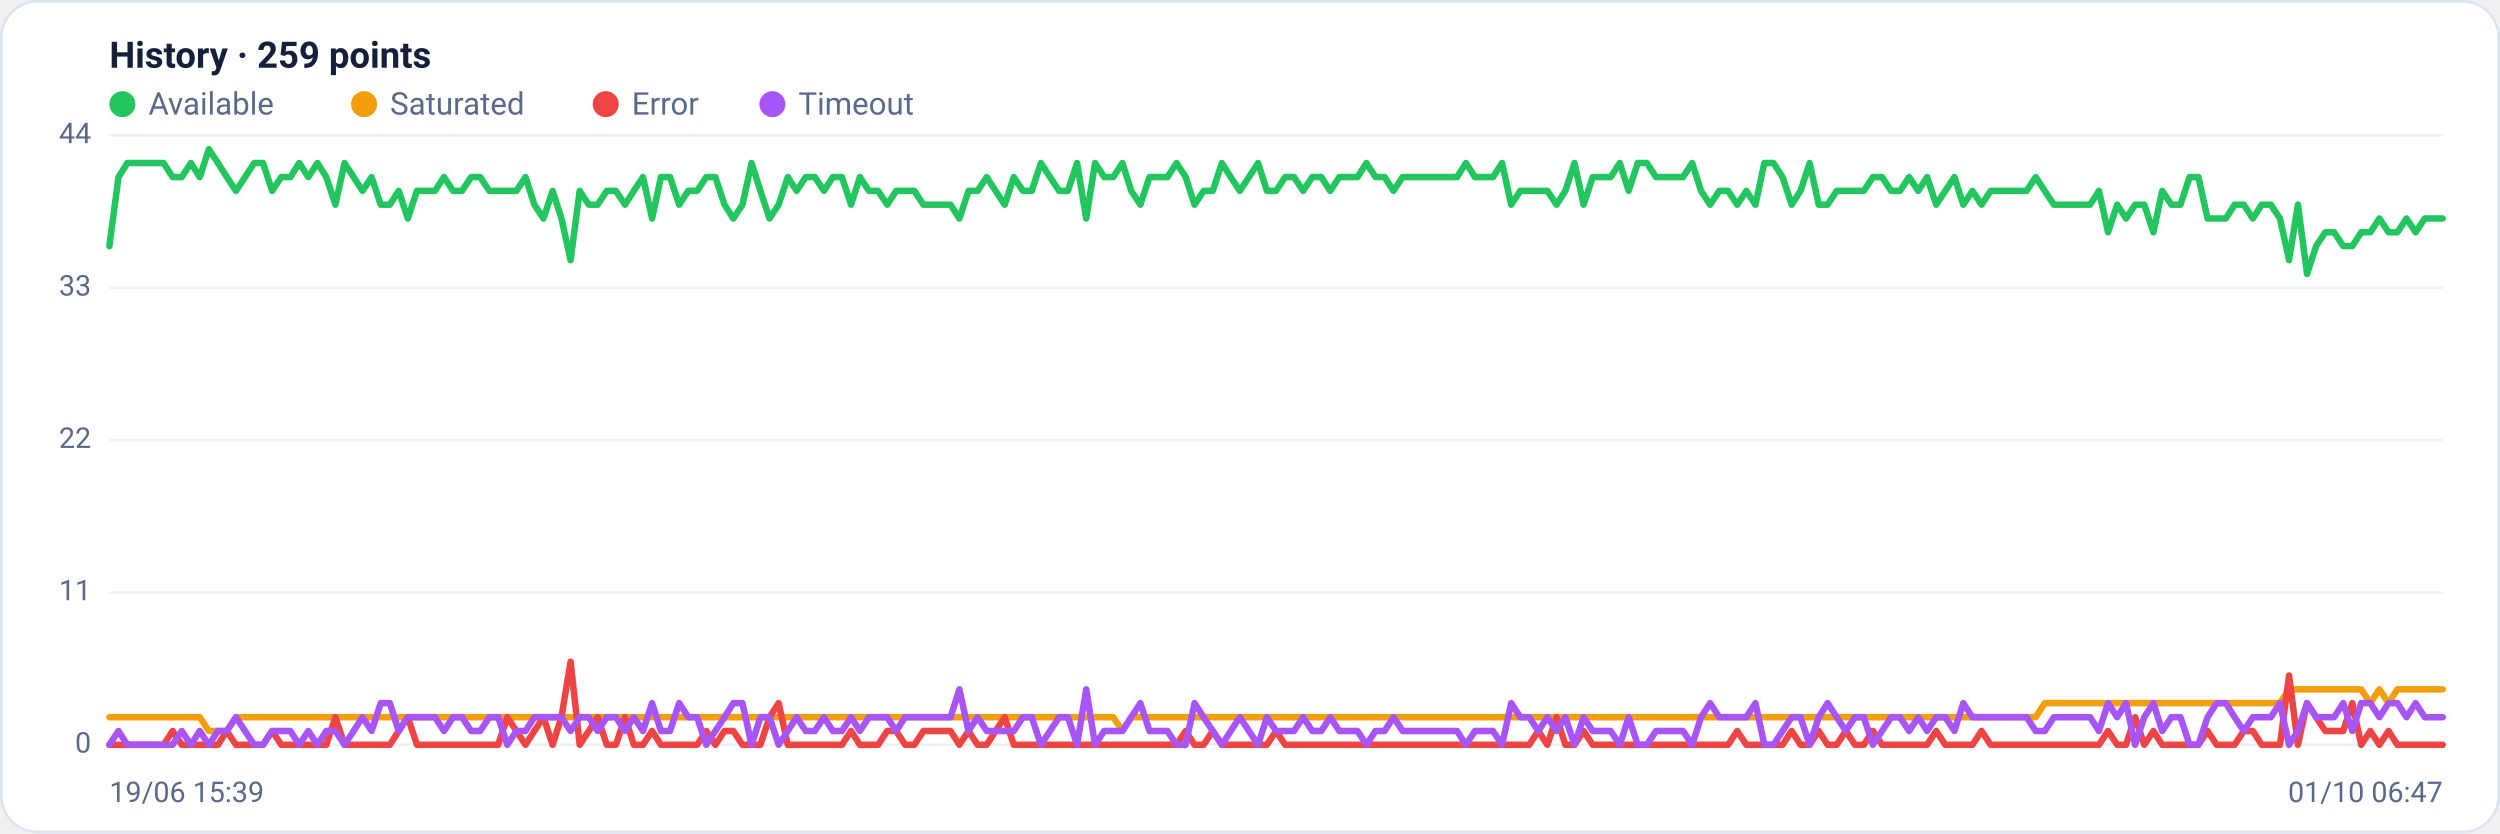
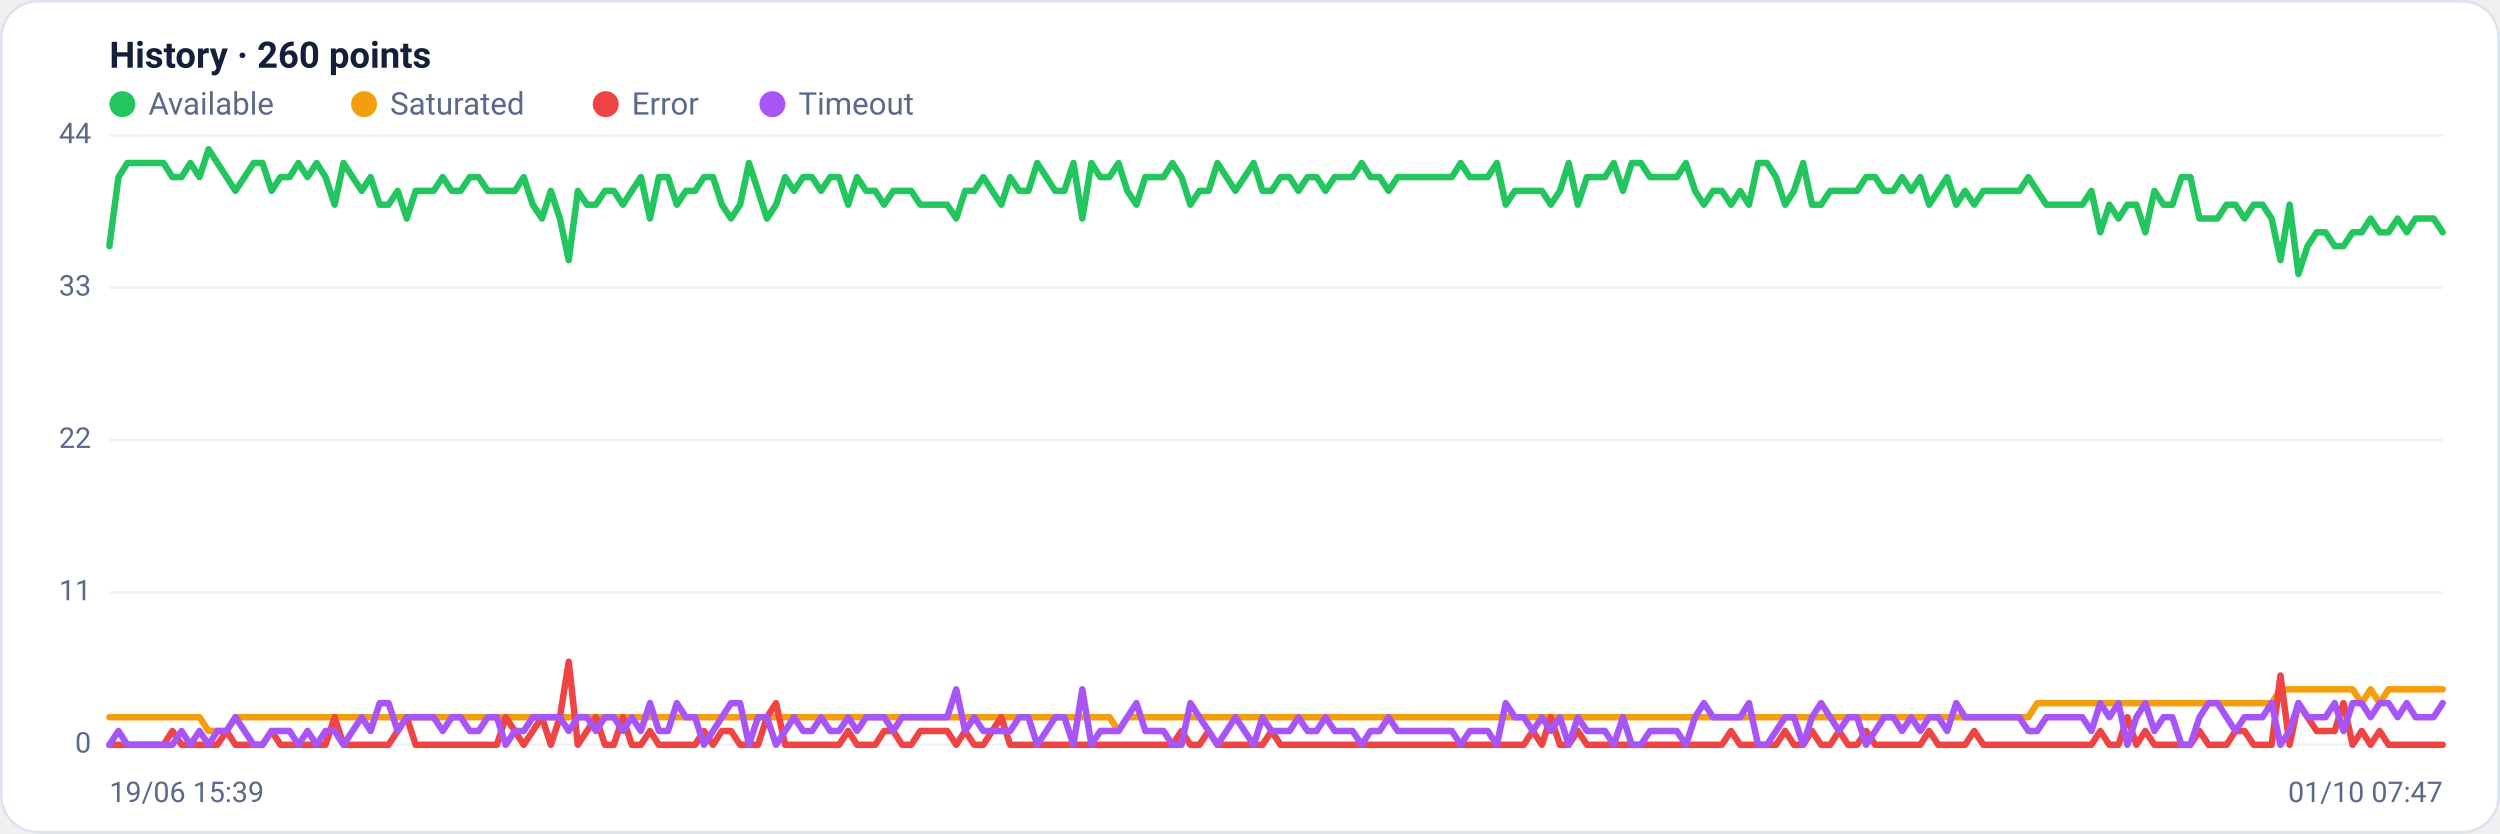
<svg xmlns="http://www.w3.org/2000/svg" viewBox="0 0 960 320" width="960" height="320" font-family="Segoe UI, system-ui, -apple-system, Roboto, Helvetica, Arial, sans-serif" role="img" aria-label="Availability history per region">
  <rect x="0.5" y="0.5" width="959" height="319" rx="14" fill="#ffffff" stroke="#dce3f1" />
-   <text x="42" y="26" font-size="14" font-weight="600" fill="#14203a">History · 259 points</text>
+   <text x="42" y="26" font-size="14" font-weight="600" fill="#14203a">History · 260 points</text>
  <circle cx="47" cy="40" r="5" fill="#22c55e" />
  <text x="57" y="44" font-size="12" fill="#5a688a">Available</text>
  <circle cx="139.8" cy="40" r="5" fill="#f59e0b" />
  <text x="149.8" y="44" font-size="12" fill="#5a688a">Saturated</text>
  <circle cx="232.6" cy="40" r="5" fill="#ef4444" />
  <text x="242.6" y="44" font-size="12" fill="#5a688a">Error</text>
  <circle cx="296.6" cy="40" r="5" fill="#a855f7" />
  <text x="306.6" y="44" font-size="12" fill="#5a688a">Timeout</text>
  <line x1="42" y1="286.0" x2="938" y2="286.0" stroke="#eef2f7" stroke-width="1" />
  <text x="35" y="289.0" text-anchor="end" font-size="11" fill="#5a688a">0</text>
  <line x1="42" y1="227.5" x2="938" y2="227.5" stroke="#eef2f7" stroke-width="1" />
  <text x="35" y="230.5" text-anchor="end" font-size="11" fill="#5a688a">11</text>
  <line x1="42" y1="169.0" x2="938" y2="169.0" stroke="#eef2f7" stroke-width="1" />
  <text x="35" y="172.0" text-anchor="end" font-size="11" fill="#5a688a">22</text>
  <line x1="42" y1="110.5" x2="938" y2="110.5" stroke="#eef2f7" stroke-width="1" />
  <text x="35" y="113.5" text-anchor="end" font-size="11" fill="#5a688a">33</text>
  <line x1="42" y1="52.0" x2="938" y2="52.0" stroke="#eef2f7" stroke-width="1" />
  <text x="35" y="55.0" text-anchor="end" font-size="11" fill="#5a688a">44</text>
-   <polyline fill="none" stroke="#22c55e" stroke-width="2.5" stroke-linejoin="round" stroke-linecap="round" points="42.0,94.5 45.5,68.0 48.9,62.6 52.4,62.6 55.9,62.6 59.4,62.6 62.8,62.6 66.3,68.0 69.8,68.0 73.3,62.6 76.7,68.0 80.2,57.3 83.7,62.6 87.1,68.0 90.6,73.3 94.1,68.0 97.6,62.6 101.0,62.6 104.5,73.3 108.0,68.0 111.5,68.0 114.9,62.6 118.4,68.0 121.9,62.6 125.3,68.0 128.8,78.6 132.3,62.6 135.8,68.0 139.2,73.3 142.7,68.0 146.2,78.6 149.7,78.6 153.1,73.3 156.6,83.9 160.1,73.3 163.6,73.3 167.0,73.3 170.5,68.0 174.0,73.3 177.4,73.3 180.9,68.0 184.4,68.0 187.9,73.3 191.3,73.3 194.8,73.3 198.3,73.3 201.8,68.0 205.2,78.6 208.7,83.9 212.2,73.3 215.6,83.9 219.1,99.9 222.6,73.3 226.1,78.6 229.5,78.6 233.0,73.3 236.5,73.3 240.0,78.6 243.4,73.3 246.9,68.0 250.4,83.9 253.8,68.0 257.3,68.0 260.8,78.6 264.3,73.3 267.7,73.3 271.2,68.0 274.7,68.0 278.2,78.6 281.6,83.9 285.1,78.6 288.6,62.6 292.0,73.3 295.5,83.9 299.0,78.6 302.5,68.0 305.9,73.3 309.4,68.0 312.9,68.0 316.4,73.3 319.8,68.0 323.3,68.0 326.8,78.6 330.2,68.0 333.7,73.3 337.2,73.3 340.7,78.6 344.1,73.3 347.6,73.3 351.1,73.3 354.6,78.6 358.0,78.6 361.5,78.6 365.0,78.6 368.4,83.9 371.9,73.3 375.4,73.3 378.9,68.0 382.3,73.3 385.8,78.6 389.3,68.0 392.8,73.3 396.2,73.3 399.7,62.6 403.2,68.0 406.7,73.3 410.1,73.3 413.6,62.6 417.1,83.9 420.5,62.6 424.0,68.0 427.5,68.0 431.0,62.6 434.4,73.3 437.9,78.6 441.4,68.0 444.9,68.0 448.3,68.0 451.8,62.6 455.3,68.0 458.7,78.6 462.2,73.3 465.7,73.3 469.2,62.6 472.6,68.0 476.1,73.3 479.6,68.0 483.1,62.6 486.5,73.3 490.0,73.3 493.5,68.0 496.9,68.0 500.4,73.3 503.9,68.0 507.4,68.0 510.8,73.3 514.3,68.0 517.8,68.0 521.3,68.0 524.7,62.6 528.2,68.0 531.7,68.0 535.1,73.3 538.6,68.0 542.1,68.0 545.6,68.0 549.0,68.0 552.5,68.0 556.0,68.0 559.5,68.0 562.9,62.6 566.4,68.0 569.9,68.0 573.3,68.0 576.8,62.6 580.3,78.6 583.8,73.3 587.2,73.3 590.7,73.3 594.2,73.3 597.7,78.6 601.1,73.3 604.6,62.6 608.1,78.6 611.6,68.0 615.0,68.0 618.5,68.0 622.0,62.6 625.4,73.3 628.9,62.6 632.4,62.6 635.9,68.0 639.3,68.0 642.8,68.0 646.3,68.0 649.8,62.6 653.2,73.3 656.7,78.6 660.2,73.3 663.6,73.3 667.1,78.6 670.6,73.3 674.1,78.6 677.5,62.6 681.0,62.6 684.5,68.0 688.0,78.6 691.4,73.3 694.9,62.6 698.4,78.6 701.8,78.6 705.3,73.3 708.8,73.3 712.3,73.3 715.7,73.3 719.2,68.0 722.7,68.0 726.2,73.3 729.6,73.3 733.1,68.0 736.6,73.3 740.0,68.0 743.5,78.6 747.0,73.3 750.5,68.0 753.9,78.6 757.4,73.3 760.9,78.6 764.4,73.3 767.8,73.3 771.3,73.3 774.8,73.3 778.2,73.3 781.7,68.0 785.2,73.3 788.7,78.6 792.1,78.6 795.6,78.6 799.1,78.6 802.6,78.6 806.0,73.3 809.5,89.2 813.0,78.6 816.4,83.9 819.9,78.6 823.4,78.6 826.9,89.2 830.3,73.3 833.8,78.6 837.3,78.6 840.8,68.0 844.2,68.0 847.7,83.9 851.2,83.9 854.7,83.9 858.1,78.6 861.6,78.6 865.1,83.9 868.5,78.6 872.0,78.6 875.5,83.9 879.0,99.9 882.4,78.6 885.9,105.2 889.4,94.5 892.9,89.2 896.3,89.2 899.8,94.5 903.3,94.5 906.7,89.2 910.2,89.2 913.7,83.9 917.2,89.2 920.6,89.2 924.1,83.9 927.6,89.2 931.1,83.9 934.5,83.9 938.0,83.9" />
-   <polyline fill="none" stroke="#f59e0b" stroke-width="2.5" stroke-linejoin="round" stroke-linecap="round" points="42.0,275.4 45.5,275.4 48.9,275.4 52.4,275.4 55.9,275.4 59.4,275.4 62.8,275.4 66.3,275.4 69.8,275.4 73.3,275.4 76.7,275.4 80.2,280.7 83.7,280.7 87.1,280.7 90.6,275.4 94.1,275.4 97.6,275.4 101.0,275.4 104.5,275.4 108.0,275.4 111.5,275.4 114.9,275.4 118.4,275.4 121.9,275.4 125.3,275.4 128.8,275.4 132.3,275.4 135.8,275.4 139.2,275.4 142.7,275.4 146.2,275.4 149.7,275.4 153.1,275.4 156.6,275.4 160.1,275.4 163.6,275.4 167.0,275.4 170.5,275.4 174.0,275.4 177.4,275.4 180.9,275.4 184.4,275.4 187.9,275.4 191.3,275.4 194.8,275.4 198.3,275.4 201.8,275.4 205.2,275.4 208.7,275.4 212.2,275.4 215.6,275.4 219.1,275.4 222.6,275.4 226.1,275.4 229.5,275.4 233.0,275.4 236.5,275.4 240.0,275.4 243.4,275.4 246.9,275.4 250.4,275.4 253.8,275.4 257.3,275.4 260.8,275.4 264.3,275.4 267.7,275.4 271.2,275.4 274.7,275.4 278.2,275.4 281.6,275.4 285.1,275.4 288.6,275.4 292.0,275.4 295.5,275.4 299.0,275.4 302.5,275.4 305.9,275.4 309.4,275.4 312.9,275.4 316.4,275.4 319.8,275.4 323.3,275.4 326.8,275.4 330.2,275.4 333.7,275.4 337.2,275.4 340.7,275.4 344.1,275.4 347.6,275.4 351.1,275.4 354.6,275.4 358.0,275.4 361.5,275.4 365.0,275.4 368.4,275.4 371.9,275.4 375.4,275.4 378.9,275.4 382.3,275.4 385.8,275.4 389.3,275.4 392.8,275.4 396.2,275.4 399.7,275.4 403.2,275.4 406.7,275.4 410.1,275.4 413.6,275.4 417.1,275.4 420.5,275.4 424.0,275.4 427.5,275.4 431.0,280.7 434.4,275.4 437.9,275.4 441.4,275.4 444.9,275.4 448.3,275.4 451.8,275.4 455.3,275.4 458.7,275.4 462.2,275.4 465.7,275.4 469.2,275.4 472.6,275.4 476.1,275.4 479.6,275.4 483.1,275.4 486.5,275.4 490.0,275.4 493.5,275.4 496.9,275.4 500.4,275.4 503.9,275.4 507.4,275.4 510.8,275.4 514.3,275.4 517.8,275.4 521.3,275.4 524.7,275.4 528.2,275.4 531.7,275.4 535.1,275.4 538.6,275.4 542.1,275.4 545.6,275.4 549.0,275.4 552.5,275.4 556.0,275.4 559.5,275.4 562.9,275.4 566.4,275.4 569.9,275.4 573.3,275.4 576.8,275.4 580.3,275.4 583.8,275.4 587.2,275.4 590.7,275.4 594.2,275.4 597.7,275.4 601.1,275.4 604.6,275.4 608.1,275.4 611.6,275.4 615.0,275.4 618.5,275.4 622.0,275.4 625.4,275.4 628.9,275.4 632.4,275.4 635.9,275.4 639.3,275.4 642.8,275.4 646.3,275.4 649.8,275.4 653.2,275.4 656.7,275.4 660.2,275.4 663.6,275.4 667.1,275.4 670.6,275.4 674.1,275.4 677.5,275.4 681.0,275.4 684.5,275.4 688.0,275.4 691.4,275.4 694.9,275.4 698.4,275.4 701.8,275.4 705.3,275.4 708.8,275.4 712.3,275.4 715.7,275.4 719.2,275.4 722.7,275.4 726.2,275.4 729.6,275.4 733.1,275.4 736.6,275.4 740.0,275.4 743.5,275.4 747.0,275.4 750.5,275.4 753.9,275.4 757.4,275.4 760.9,275.4 764.4,275.4 767.8,275.4 771.3,275.4 774.8,275.4 778.2,275.4 781.7,275.4 785.2,270.0 788.7,270.0 792.1,270.0 795.6,270.0 799.1,270.0 802.6,270.0 806.0,270.0 809.5,270.0 813.0,270.0 816.4,270.0 819.9,270.0 823.4,270.0 826.9,270.0 830.3,270.0 833.8,270.0 837.3,270.0 840.8,270.0 844.2,270.0 847.7,270.0 851.2,270.0 854.7,270.0 858.1,270.0 861.6,270.0 865.1,270.0 868.5,270.0 872.0,270.0 875.5,270.0 879.0,264.7 882.4,264.7 885.9,264.7 889.4,264.7 892.9,264.7 896.3,264.7 899.8,264.7 903.3,264.7 906.7,264.7 910.2,270.0 913.7,264.7 917.2,270.0 920.6,264.7 924.1,264.7 927.6,264.7 931.1,264.7 934.5,264.7 938.0,264.7" />
-   <polyline fill="none" stroke="#ef4444" stroke-width="2.5" stroke-linejoin="round" stroke-linecap="round" points="42.0,286.0 45.5,286.0 48.9,286.0 52.4,286.0 55.9,286.0 59.4,286.0 62.8,286.0 66.3,280.7 69.8,286.0 73.3,286.0 76.7,286.0 80.2,286.0 83.7,286.0 87.1,280.7 90.6,286.0 94.1,286.0 97.6,286.0 101.0,286.0 104.5,280.7 108.0,286.0 111.5,286.0 114.9,286.0 118.4,286.0 121.9,286.0 125.3,286.0 128.8,275.4 132.3,286.0 135.8,286.0 139.2,286.0 142.7,286.0 146.2,286.0 149.7,286.0 153.1,280.7 156.6,275.4 160.1,286.0 163.6,286.0 167.0,286.0 170.5,286.0 174.0,286.0 177.4,286.0 180.9,286.0 184.4,286.0 187.9,286.0 191.3,286.0 194.8,275.4 198.3,280.7 201.8,286.0 205.2,280.7 208.7,275.4 212.2,286.0 215.6,275.4 219.1,254.1 222.6,286.0 226.1,280.7 229.5,275.4 233.0,286.0 236.5,286.0 240.0,275.4 243.4,286.0 246.9,286.0 250.4,280.7 253.8,286.0 257.3,286.0 260.8,286.0 264.3,286.0 267.7,286.0 271.2,280.7 274.7,286.0 278.2,280.7 281.6,280.7 285.1,286.0 288.6,286.0 292.0,286.0 295.5,275.4 299.0,270.0 302.5,286.0 305.9,286.0 309.4,286.0 312.9,286.0 316.4,286.0 319.8,286.0 323.3,286.0 326.8,280.7 330.2,286.0 333.7,286.0 337.2,286.0 340.7,280.7 344.1,280.7 347.6,286.0 351.1,286.0 354.6,280.7 358.0,280.7 361.5,280.7 365.0,280.7 368.4,286.0 371.9,280.7 375.4,286.0 378.9,286.0 382.3,280.7 385.8,275.4 389.3,286.0 392.8,286.0 396.2,286.0 399.7,286.0 403.2,286.0 406.7,286.0 410.1,286.0 413.6,286.0 417.1,286.0 420.5,286.0 424.0,286.0 427.5,286.0 431.0,286.0 434.4,286.0 437.9,286.0 441.4,286.0 444.9,286.0 448.3,286.0 451.8,286.0 455.3,280.7 458.7,286.0 462.2,286.0 465.7,280.7 469.2,286.0 472.6,286.0 476.1,286.0 479.6,286.0 483.1,286.0 486.5,286.0 490.0,280.7 493.5,286.0 496.9,286.0 500.4,286.0 503.9,286.0 507.4,286.0 510.8,286.0 514.3,286.0 517.8,286.0 521.3,286.0 524.7,286.0 528.2,286.0 531.7,286.0 535.1,286.0 538.6,286.0 542.1,286.0 545.6,286.0 549.0,286.0 552.5,286.0 556.0,286.0 559.5,286.0 562.9,286.0 566.4,286.0 569.9,286.0 573.3,286.0 576.8,286.0 580.3,286.0 583.8,286.0 587.2,286.0 590.7,280.7 594.2,286.0 597.7,275.4 601.1,286.0 604.6,286.0 608.1,280.7 611.6,286.0 615.0,286.0 618.5,286.0 622.0,286.0 625.4,286.0 628.9,286.0 632.4,286.0 635.9,286.0 639.3,286.0 642.8,286.0 646.3,286.0 649.8,286.0 653.2,286.0 656.7,286.0 660.2,286.0 663.6,286.0 667.1,280.7 670.6,286.0 674.1,286.0 677.5,286.0 681.0,286.0 684.5,286.0 688.0,280.7 691.4,286.0 694.9,286.0 698.4,280.7 701.8,286.0 705.3,286.0 708.8,280.7 712.3,286.0 715.7,286.0 719.2,280.7 722.7,286.0 726.2,286.0 729.6,286.0 733.1,286.0 736.6,286.0 740.0,286.0 743.5,280.7 747.0,286.0 750.5,286.0 753.9,286.0 757.4,286.0 760.9,280.7 764.4,286.0 767.8,286.0 771.3,286.0 774.8,286.0 778.2,286.0 781.7,286.0 785.2,286.0 788.7,286.0 792.1,286.0 795.6,286.0 799.1,286.0 802.6,286.0 806.0,286.0 809.5,280.7 813.0,286.0 816.4,286.0 819.9,275.4 823.4,286.0 826.9,280.7 830.3,286.0 833.8,286.0 837.3,286.0 840.8,286.0 844.2,286.0 847.7,280.7 851.2,286.0 854.7,286.0 858.1,286.0 861.6,280.7 865.1,280.7 868.5,286.0 872.0,286.0 875.5,286.0 879.0,259.4 882.4,286.0 885.9,270.0 889.4,275.4 892.9,280.7 896.3,280.7 899.8,280.7 903.3,270.0 906.7,286.0 910.2,280.7 913.7,286.0 917.2,280.7 920.6,286.0 924.1,286.0 927.6,286.0 931.1,286.0 934.5,286.0 938.0,286.0" />
-   <polyline fill="none" stroke="#a855f7" stroke-width="2.5" stroke-linejoin="round" stroke-linecap="round" points="42.0,286.0 45.5,280.7 48.9,286.0 52.4,286.0 55.9,286.0 59.4,286.0 62.8,286.0 66.3,286.0 69.8,280.7 73.3,286.0 76.7,280.7 80.2,286.0 83.7,280.7 87.1,280.7 90.6,275.4 94.1,280.7 97.6,286.0 101.0,286.0 104.5,280.7 108.0,280.7 111.5,280.7 114.9,286.0 118.4,280.7 121.9,286.0 125.3,280.7 128.8,280.7 132.3,286.0 135.8,280.7 139.2,275.4 142.7,280.7 146.2,270.0 149.7,270.0 153.1,280.7 156.6,275.4 160.1,275.4 163.6,275.4 167.0,275.4 170.5,280.7 174.0,275.4 177.4,275.4 180.9,280.7 184.4,280.7 187.9,275.4 191.3,275.4 194.8,286.0 198.3,280.7 201.8,280.7 205.2,275.4 208.7,275.4 212.2,275.4 215.6,275.4 219.1,280.7 222.6,275.4 226.1,275.4 229.5,280.7 233.0,275.4 236.5,275.4 240.0,280.7 243.4,275.4 246.9,280.7 250.4,270.0 253.8,280.7 257.3,280.7 260.8,270.0 264.3,275.4 267.7,275.4 271.2,286.0 274.7,280.7 278.2,275.4 281.6,270.0 285.1,270.0 288.6,286.0 292.0,275.4 295.5,275.4 299.0,286.0 302.5,280.7 305.9,275.4 309.4,280.7 312.9,280.7 316.4,275.4 319.8,280.7 323.3,280.7 326.8,275.4 330.2,280.7 333.7,275.4 337.2,275.4 340.7,275.4 344.1,280.7 347.6,275.4 351.1,275.4 354.6,275.4 358.0,275.4 361.5,275.4 365.0,275.4 368.4,264.7 371.9,280.7 375.4,275.4 378.9,280.7 382.3,280.7 385.8,280.7 389.3,280.7 392.8,275.4 396.2,275.4 399.7,286.0 403.2,280.7 406.7,275.4 410.1,275.4 413.6,286.0 417.1,264.7 420.5,286.0 424.0,280.7 427.5,280.7 431.0,280.7 434.4,275.4 437.9,270.0 441.4,280.7 444.9,280.7 448.3,280.7 451.8,286.0 455.3,286.0 458.7,270.0 462.2,275.4 465.7,280.7 469.2,286.0 472.6,280.7 476.1,275.4 479.6,280.7 483.1,286.0 486.5,275.4 490.0,280.7 493.5,280.7 496.9,280.7 500.4,275.4 503.9,280.7 507.4,280.7 510.8,275.4 514.3,280.7 517.8,280.7 521.3,280.7 524.7,286.0 528.2,280.7 531.7,280.7 535.1,275.4 538.6,280.7 542.1,280.7 545.6,280.7 549.0,280.7 552.5,280.7 556.0,280.7 559.5,280.7 562.9,286.0 566.4,280.7 569.9,280.7 573.3,280.7 576.8,286.0 580.3,270.0 583.8,275.4 587.2,275.4 590.7,280.7 594.2,275.4 597.7,280.7 601.1,275.4 604.6,286.0 608.1,275.4 611.6,280.7 615.0,280.7 618.5,280.7 622.0,286.0 625.4,275.4 628.9,286.0 632.4,286.0 635.9,280.7 639.3,280.7 642.8,280.7 646.3,280.7 649.8,286.0 653.2,275.4 656.7,270.0 660.2,275.4 663.6,275.4 667.1,275.4 670.6,275.4 674.1,270.0 677.5,286.0 681.0,286.0 684.5,280.7 688.0,275.4 691.4,275.4 694.9,286.0 698.4,275.4 701.8,270.0 705.3,275.4 708.8,280.7 712.3,275.4 715.7,275.4 719.2,286.0 722.7,280.7 726.2,275.4 729.6,275.4 733.1,280.7 736.6,275.4 740.0,280.7 743.5,275.4 747.0,275.4 750.5,280.7 753.9,270.0 757.4,275.4 760.9,275.4 764.4,275.4 767.8,275.4 771.3,275.4 774.8,275.4 778.2,275.4 781.7,280.7 785.2,280.7 788.7,275.4 792.1,275.4 795.6,275.4 799.1,275.4 802.6,275.4 806.0,280.7 809.5,270.0 813.0,275.4 816.4,270.0 819.9,286.0 823.4,275.4 826.9,270.0 830.3,280.7 833.8,275.4 837.3,275.4 840.8,286.0 844.2,286.0 847.7,275.4 851.2,270.0 854.7,270.0 858.1,275.4 861.6,280.7 865.1,275.4 868.5,275.4 872.0,275.4 875.5,270.0 879.0,286.0 882.4,280.7 885.9,270.0 889.4,275.4 892.9,275.4 896.3,275.4 899.8,270.0 903.3,280.7 906.7,270.0 910.2,270.0 913.7,275.4 917.2,270.0 920.6,270.0 924.1,275.4 927.6,270.0 931.1,275.4 934.5,275.4 938.0,275.4" />
+   <polyline fill="none" stroke="#22c55e" stroke-width="2.5" stroke-linejoin="round" stroke-linecap="round" points="42.0,94.5 45.5,68.0 48.9,62.6 52.4,62.6 55.8,62.6 59.3,62.6 62.8,62.6 66.2,68.0 69.7,68.0 73.1,62.6 76.6,68.0 80.1,57.3 83.5,62.6 87.0,68.0 90.4,73.3 93.9,68.0 97.4,62.6 100.8,62.6 104.3,73.3 107.7,68.0 111.2,68.0 114.6,62.6 118.1,68.0 121.6,62.6 125.0,68.0 128.5,78.6 131.9,62.6 135.4,68.0 138.9,73.3 142.3,68.0 145.8,78.6 149.2,78.6 152.7,73.3 156.2,83.9 159.6,73.3 163.1,73.3 166.5,73.3 170.0,68.0 173.5,73.3 176.9,73.3 180.4,68.0 183.8,68.0 187.3,73.3 190.8,73.3 194.2,73.3 197.7,73.3 201.1,68.0 204.6,78.6 208.1,83.9 211.5,73.3 215.0,83.9 218.4,99.9 221.9,73.3 225.4,78.6 228.8,78.6 232.3,73.3 235.7,73.3 239.2,78.6 242.6,73.3 246.1,68.0 249.6,83.9 253.0,68.0 256.5,68.0 259.9,78.6 263.4,73.3 266.9,73.3 270.3,68.0 273.8,68.0 277.2,78.6 280.7,83.9 284.2,78.6 287.6,62.6 291.1,73.3 294.5,83.9 298.0,78.6 301.5,68.0 304.9,73.3 308.4,68.0 311.8,68.0 315.3,73.3 318.8,68.0 322.2,68.0 325.7,78.6 329.1,68.0 332.6,73.3 336.1,73.3 339.5,78.6 343.0,73.3 346.4,73.3 349.9,73.3 353.4,78.6 356.8,78.6 360.3,78.6 363.7,78.6 367.2,83.9 370.6,73.3 374.1,73.3 377.6,68.0 381.0,73.3 384.5,78.6 387.9,68.0 391.4,73.3 394.9,73.3 398.3,62.6 401.8,68.0 405.2,73.3 408.7,73.3 412.2,62.6 415.6,83.9 419.1,62.6 422.5,68.0 426.0,68.0 429.5,62.6 432.9,73.3 436.4,78.6 439.8,68.0 443.3,68.0 446.8,68.0 450.2,62.6 453.7,68.0 457.1,78.6 460.6,73.3 464.1,73.3 467.5,62.6 471.0,68.0 474.4,73.3 477.9,68.0 481.4,62.6 484.8,73.3 488.3,73.3 491.7,68.0 495.2,68.0 498.6,73.3 502.1,68.0 505.6,68.0 509.0,73.3 512.5,68.0 515.9,68.0 519.4,68.0 522.9,62.6 526.3,68.0 529.8,68.0 533.2,73.3 536.7,68.0 540.2,68.0 543.6,68.0 547.1,68.0 550.5,68.0 554.0,68.0 557.5,68.0 560.9,62.6 564.4,68.0 567.8,68.0 571.3,68.0 574.8,62.6 578.2,78.6 581.7,73.3 585.1,73.3 588.6,73.3 592.1,73.3 595.5,78.6 599.0,73.3 602.4,62.6 605.9,78.6 609.4,68.0 612.8,68.0 616.3,68.0 619.7,62.6 623.2,73.3 626.6,62.6 630.1,62.6 633.6,68.0 637.0,68.0 640.5,68.0 643.9,68.0 647.4,62.6 650.9,73.3 654.3,78.6 657.8,73.3 661.2,73.3 664.7,78.6 668.2,73.3 671.6,78.6 675.1,62.6 678.5,62.6 682.0,68.0 685.5,78.6 688.9,73.3 692.4,62.6 695.8,78.6 699.3,78.6 702.8,73.3 706.2,73.3 709.7,73.3 713.1,73.3 716.6,68.0 720.1,68.0 723.5,73.3 727.0,73.3 730.4,68.0 733.9,73.3 737.4,68.0 740.8,78.6 744.3,73.3 747.7,68.0 751.2,78.6 754.6,73.3 758.1,78.6 761.6,73.3 765.0,73.3 768.5,73.3 771.9,73.3 775.4,73.3 778.9,68.0 782.3,73.3 785.8,78.6 789.2,78.6 792.7,78.6 796.2,78.6 799.6,78.6 803.1,73.3 806.5,89.2 810.0,78.6 813.5,83.9 816.9,78.6 820.4,78.6 823.8,89.2 827.3,73.3 830.8,78.6 834.2,78.6 837.7,68.0 841.1,68.0 844.6,83.9 848.1,83.9 851.5,83.9 855.0,78.6 858.4,78.6 861.9,83.9 865.4,78.6 868.8,78.6 872.3,83.9 875.7,99.9 879.2,78.6 882.6,105.2 886.1,94.5 889.6,89.2 893.0,89.2 896.5,94.5 899.9,94.5 903.4,89.2 906.9,89.2 910.3,83.9 913.8,89.2 917.2,89.2 920.7,83.9 924.2,89.2 927.6,83.9 931.1,83.9 934.5,83.9 938.0,89.2" />
+   <polyline fill="none" stroke="#f59e0b" stroke-width="2.5" stroke-linejoin="round" stroke-linecap="round" points="42.0,275.4 45.5,275.4 48.9,275.4 52.4,275.4 55.8,275.4 59.3,275.4 62.8,275.4 66.2,275.4 69.7,275.4 73.1,275.4 76.6,275.4 80.1,280.7 83.5,280.7 87.0,280.7 90.4,275.4 93.9,275.4 97.4,275.4 100.8,275.4 104.3,275.4 107.7,275.4 111.2,275.4 114.6,275.4 118.1,275.4 121.6,275.4 125.0,275.4 128.5,275.4 131.9,275.4 135.4,275.4 138.9,275.4 142.3,275.4 145.8,275.4 149.2,275.4 152.7,275.4 156.2,275.4 159.6,275.4 163.1,275.4 166.5,275.4 170.0,275.4 173.5,275.4 176.9,275.4 180.4,275.4 183.8,275.4 187.3,275.4 190.8,275.4 194.2,275.4 197.7,275.4 201.1,275.4 204.6,275.4 208.1,275.4 211.5,275.4 215.0,275.4 218.4,275.4 221.9,275.4 225.4,275.4 228.8,275.4 232.3,275.4 235.7,275.4 239.2,275.4 242.6,275.4 246.1,275.4 249.6,275.4 253.0,275.4 256.5,275.4 259.9,275.4 263.4,275.4 266.9,275.4 270.3,275.4 273.8,275.4 277.2,275.4 280.7,275.4 284.2,275.4 287.6,275.4 291.1,275.4 294.5,275.4 298.0,275.4 301.5,275.4 304.9,275.4 308.4,275.4 311.8,275.4 315.3,275.4 318.8,275.4 322.2,275.4 325.7,275.4 329.1,275.4 332.6,275.4 336.1,275.4 339.5,275.4 343.0,275.4 346.4,275.4 349.9,275.4 353.4,275.4 356.8,275.4 360.3,275.4 363.7,275.4 367.2,275.4 370.6,275.4 374.1,275.4 377.6,275.4 381.0,275.4 384.5,275.4 387.9,275.4 391.4,275.4 394.9,275.4 398.3,275.4 401.8,275.4 405.2,275.4 408.7,275.4 412.2,275.4 415.6,275.4 419.1,275.4 422.5,275.4 426.0,275.4 429.5,280.7 432.9,275.4 436.4,275.4 439.8,275.4 443.3,275.4 446.8,275.4 450.2,275.4 453.7,275.4 457.1,275.4 460.6,275.4 464.1,275.4 467.5,275.4 471.0,275.4 474.4,275.4 477.9,275.4 481.4,275.4 484.8,275.4 488.3,275.4 491.7,275.4 495.2,275.4 498.6,275.4 502.1,275.4 505.6,275.4 509.0,275.4 512.5,275.4 515.9,275.4 519.4,275.4 522.9,275.4 526.3,275.4 529.8,275.4 533.2,275.4 536.7,275.4 540.2,275.4 543.6,275.4 547.1,275.4 550.5,275.4 554.0,275.4 557.5,275.4 560.9,275.4 564.4,275.4 567.8,275.4 571.3,275.4 574.8,275.4 578.2,275.4 581.7,275.4 585.1,275.4 588.6,275.4 592.1,275.4 595.5,275.4 599.0,275.4 602.4,275.4 605.9,275.4 609.4,275.4 612.8,275.4 616.3,275.4 619.7,275.4 623.2,275.4 626.6,275.4 630.1,275.4 633.6,275.4 637.0,275.4 640.5,275.4 643.9,275.4 647.4,275.4 650.9,275.4 654.3,275.4 657.8,275.4 661.2,275.4 664.7,275.4 668.2,275.4 671.6,275.4 675.1,275.4 678.5,275.4 682.0,275.4 685.5,275.4 688.9,275.4 692.4,275.4 695.8,275.4 699.3,275.4 702.8,275.4 706.2,275.4 709.7,275.4 713.1,275.4 716.6,275.4 720.1,275.4 723.5,275.4 727.0,275.4 730.4,275.4 733.9,275.4 737.4,275.4 740.8,275.4 744.3,275.4 747.7,275.4 751.2,275.4 754.6,275.4 758.1,275.4 761.6,275.4 765.0,275.4 768.5,275.4 771.9,275.4 775.4,275.4 778.9,275.4 782.3,270.0 785.8,270.0 789.2,270.0 792.7,270.0 796.2,270.0 799.6,270.0 803.1,270.0 806.5,270.0 810.0,270.0 813.5,270.0 816.9,270.0 820.4,270.0 823.8,270.0 827.3,270.0 830.8,270.0 834.2,270.0 837.7,270.0 841.1,270.0 844.6,270.0 848.1,270.0 851.5,270.0 855.0,270.0 858.4,270.0 861.9,270.0 865.4,270.0 868.8,270.0 872.3,270.0 875.7,264.7 879.2,264.7 882.6,264.7 886.1,264.7 889.6,264.7 893.0,264.7 896.5,264.7 899.9,264.7 903.4,264.7 906.9,270.0 910.3,264.7 913.8,270.0 917.2,264.7 920.7,264.7 924.2,264.7 927.6,264.7 931.1,264.7 934.5,264.7 938.0,264.7" />
+   <polyline fill="none" stroke="#ef4444" stroke-width="2.5" stroke-linejoin="round" stroke-linecap="round" points="42.0,286.0 45.5,286.0 48.9,286.0 52.4,286.0 55.8,286.0 59.3,286.0 62.8,286.0 66.2,280.7 69.7,286.0 73.1,286.0 76.6,286.0 80.1,286.0 83.5,286.0 87.0,280.7 90.4,286.0 93.9,286.0 97.4,286.0 100.8,286.0 104.3,280.7 107.7,286.0 111.2,286.0 114.6,286.0 118.1,286.0 121.6,286.0 125.0,286.0 128.5,275.4 131.9,286.0 135.4,286.0 138.9,286.0 142.3,286.0 145.8,286.0 149.2,286.0 152.7,280.7 156.2,275.4 159.6,286.0 163.1,286.0 166.5,286.0 170.0,286.0 173.5,286.0 176.9,286.0 180.4,286.0 183.8,286.0 187.3,286.0 190.8,286.0 194.2,275.4 197.7,280.7 201.1,286.0 204.6,280.7 208.1,275.4 211.5,286.0 215.0,275.4 218.4,254.1 221.9,286.0 225.4,280.7 228.8,275.4 232.3,286.0 235.7,286.0 239.2,275.4 242.6,286.0 246.1,286.0 249.6,280.7 253.0,286.0 256.5,286.0 259.9,286.0 263.4,286.0 266.9,286.0 270.3,280.7 273.8,286.0 277.2,280.7 280.7,280.7 284.2,286.0 287.6,286.0 291.1,286.0 294.5,275.4 298.0,270.0 301.5,286.0 304.9,286.0 308.4,286.0 311.8,286.0 315.3,286.0 318.8,286.0 322.2,286.0 325.7,280.7 329.1,286.0 332.6,286.0 336.1,286.0 339.5,280.7 343.0,280.7 346.4,286.0 349.9,286.0 353.4,280.7 356.8,280.7 360.3,280.7 363.7,280.7 367.2,286.0 370.6,280.7 374.1,286.0 377.6,286.0 381.0,280.7 384.5,275.4 387.9,286.0 391.4,286.0 394.9,286.0 398.3,286.0 401.8,286.0 405.2,286.0 408.7,286.0 412.2,286.0 415.6,286.0 419.1,286.0 422.5,286.0 426.0,286.0 429.5,286.0 432.9,286.0 436.4,286.0 439.8,286.0 443.3,286.0 446.8,286.0 450.2,286.0 453.7,280.7 457.1,286.0 460.6,286.0 464.1,280.7 467.5,286.0 471.0,286.0 474.4,286.0 477.9,286.0 481.4,286.0 484.8,286.0 488.3,280.7 491.7,286.0 495.2,286.0 498.6,286.0 502.1,286.0 505.6,286.0 509.0,286.0 512.5,286.0 515.9,286.0 519.4,286.0 522.9,286.0 526.3,286.0 529.8,286.0 533.2,286.0 536.7,286.0 540.2,286.0 543.6,286.0 547.1,286.0 550.5,286.0 554.0,286.0 557.5,286.0 560.9,286.0 564.4,286.0 567.8,286.0 571.3,286.0 574.8,286.0 578.2,286.0 581.7,286.0 585.1,286.0 588.6,280.7 592.1,286.0 595.5,275.4 599.0,286.0 602.4,286.0 605.9,280.7 609.4,286.0 612.8,286.0 616.3,286.0 619.7,286.0 623.2,286.0 626.6,286.0 630.1,286.0 633.6,286.0 637.0,286.0 640.5,286.0 643.9,286.0 647.4,286.0 650.9,286.0 654.3,286.0 657.8,286.0 661.2,286.0 664.7,280.7 668.2,286.0 671.6,286.0 675.1,286.0 678.5,286.0 682.0,286.0 685.5,280.7 688.9,286.0 692.4,286.0 695.8,280.7 699.3,286.0 702.8,286.0 706.2,280.7 709.7,286.0 713.1,286.0 716.6,280.7 720.1,286.0 723.5,286.0 727.0,286.0 730.4,286.0 733.9,286.0 737.4,286.0 740.8,280.7 744.3,286.0 747.7,286.0 751.2,286.0 754.6,286.0 758.1,280.7 761.6,286.0 765.0,286.0 768.5,286.0 771.9,286.0 775.4,286.0 778.9,286.0 782.3,286.0 785.8,286.0 789.2,286.0 792.7,286.0 796.2,286.0 799.6,286.0 803.1,286.0 806.5,280.7 810.0,286.0 813.5,286.0 816.9,275.4 820.4,286.0 823.8,280.7 827.3,286.0 830.8,286.0 834.2,286.0 837.7,286.0 841.1,286.0 844.6,280.7 848.1,286.0 851.5,286.0 855.0,286.0 858.4,280.7 861.9,280.7 865.4,286.0 868.8,286.0 872.3,286.0 875.7,259.4 879.2,286.0 882.6,270.0 886.1,275.4 889.6,280.7 893.0,280.7 896.5,280.7 899.9,270.0 903.4,286.0 906.9,280.7 910.3,286.0 913.8,280.7 917.2,286.0 920.7,286.0 924.2,286.0 927.6,286.0 931.1,286.0 934.5,286.0 938.0,286.0" />
+   <polyline fill="none" stroke="#a855f7" stroke-width="2.5" stroke-linejoin="round" stroke-linecap="round" points="42.0,286.0 45.5,280.7 48.9,286.0 52.4,286.0 55.8,286.0 59.3,286.0 62.8,286.0 66.2,286.0 69.7,280.7 73.1,286.0 76.6,280.7 80.1,286.0 83.5,280.7 87.0,280.7 90.4,275.4 93.9,280.7 97.4,286.0 100.8,286.0 104.3,280.7 107.7,280.7 111.2,280.7 114.6,286.0 118.1,280.7 121.6,286.0 125.0,280.7 128.5,280.7 131.9,286.0 135.4,280.7 138.9,275.4 142.3,280.7 145.8,270.0 149.2,270.0 152.7,280.7 156.2,275.4 159.6,275.4 163.1,275.4 166.5,275.4 170.0,280.7 173.5,275.4 176.9,275.4 180.4,280.7 183.8,280.7 187.3,275.4 190.8,275.4 194.2,286.0 197.7,280.7 201.1,280.7 204.6,275.4 208.1,275.4 211.5,275.4 215.0,275.4 218.4,280.7 221.9,275.4 225.4,275.4 228.8,280.7 232.3,275.4 235.7,275.4 239.2,280.7 242.6,275.4 246.1,280.7 249.6,270.0 253.0,280.7 256.5,280.7 259.9,270.0 263.4,275.4 266.9,275.4 270.3,286.0 273.8,280.7 277.2,275.4 280.7,270.0 284.2,270.0 287.6,286.0 291.1,275.4 294.5,275.4 298.0,286.0 301.5,280.7 304.9,275.4 308.4,280.7 311.8,280.7 315.3,275.4 318.8,280.7 322.2,280.7 325.7,275.4 329.1,280.7 332.6,275.4 336.1,275.4 339.5,275.4 343.0,280.7 346.4,275.4 349.9,275.4 353.4,275.4 356.8,275.4 360.3,275.4 363.7,275.4 367.2,264.7 370.6,280.7 374.1,275.4 377.6,280.7 381.0,280.7 384.5,280.7 387.9,280.7 391.4,275.4 394.9,275.4 398.3,286.0 401.8,280.7 405.2,275.4 408.7,275.4 412.2,286.0 415.6,264.7 419.1,286.0 422.5,280.7 426.0,280.7 429.5,280.7 432.9,275.4 436.4,270.0 439.8,280.7 443.3,280.7 446.8,280.7 450.2,286.0 453.7,286.0 457.1,270.0 460.6,275.4 464.1,280.7 467.5,286.0 471.0,280.7 474.4,275.4 477.9,280.7 481.4,286.0 484.8,275.4 488.3,280.7 491.7,280.7 495.2,280.7 498.6,275.4 502.1,280.7 505.6,280.7 509.0,275.4 512.5,280.7 515.9,280.7 519.4,280.7 522.9,286.0 526.3,280.7 529.8,280.7 533.2,275.4 536.7,280.7 540.2,280.7 543.6,280.7 547.1,280.7 550.5,280.7 554.0,280.7 557.5,280.7 560.9,286.0 564.4,280.7 567.8,280.7 571.3,280.7 574.8,286.0 578.2,270.0 581.7,275.4 585.1,275.4 588.6,280.7 592.1,275.4 595.5,280.7 599.0,275.4 602.4,286.0 605.9,275.4 609.4,280.7 612.8,280.7 616.3,280.7 619.7,286.0 623.2,275.4 626.6,286.0 630.1,286.0 633.6,280.7 637.0,280.7 640.5,280.7 643.9,280.7 647.4,286.0 650.9,275.4 654.3,270.0 657.8,275.4 661.2,275.4 664.7,275.4 668.2,275.4 671.6,270.0 675.1,286.0 678.5,286.0 682.0,280.7 685.5,275.4 688.9,275.4 692.4,286.0 695.8,275.4 699.3,270.0 702.8,275.4 706.2,280.7 709.7,275.4 713.1,275.4 716.6,286.0 720.1,280.7 723.5,275.4 727.0,275.4 730.4,280.7 733.9,275.4 737.4,280.7 740.8,275.4 744.3,275.4 747.7,280.7 751.2,270.0 754.6,275.4 758.1,275.4 761.6,275.4 765.0,275.4 768.5,275.4 771.9,275.4 775.4,275.4 778.9,280.7 782.3,280.7 785.8,275.4 789.2,275.4 792.7,275.4 796.2,275.4 799.6,275.4 803.1,280.7 806.5,270.0 810.0,275.4 813.5,270.0 816.9,286.0 820.4,275.4 823.8,270.0 827.3,280.7 830.8,275.4 834.2,275.4 837.7,286.0 841.1,286.0 844.6,275.4 848.1,270.0 851.5,270.0 855.0,275.4 858.4,280.7 861.9,275.4 865.4,275.4 868.8,275.4 872.3,270.0 875.7,286.0 879.2,280.7 882.6,270.0 886.1,275.4 889.6,275.4 893.0,275.4 896.5,270.0 899.9,280.7 903.4,270.0 906.9,270.0 910.3,275.4 913.8,270.0 917.2,270.0 920.7,275.4 924.2,270.0 927.6,275.4 931.1,275.4 934.5,275.4 938.0,270.0" />
  <text x="42" y="308" font-size="11" fill="#5a688a">19/06 15:39</text>
-   <text x="938" y="308" text-anchor="end" font-size="11" fill="#5a688a">01/10 06:47</text>
+   <text x="938" y="308" text-anchor="end" font-size="11" fill="#5a688a">01/10 07:47</text>
</svg>
